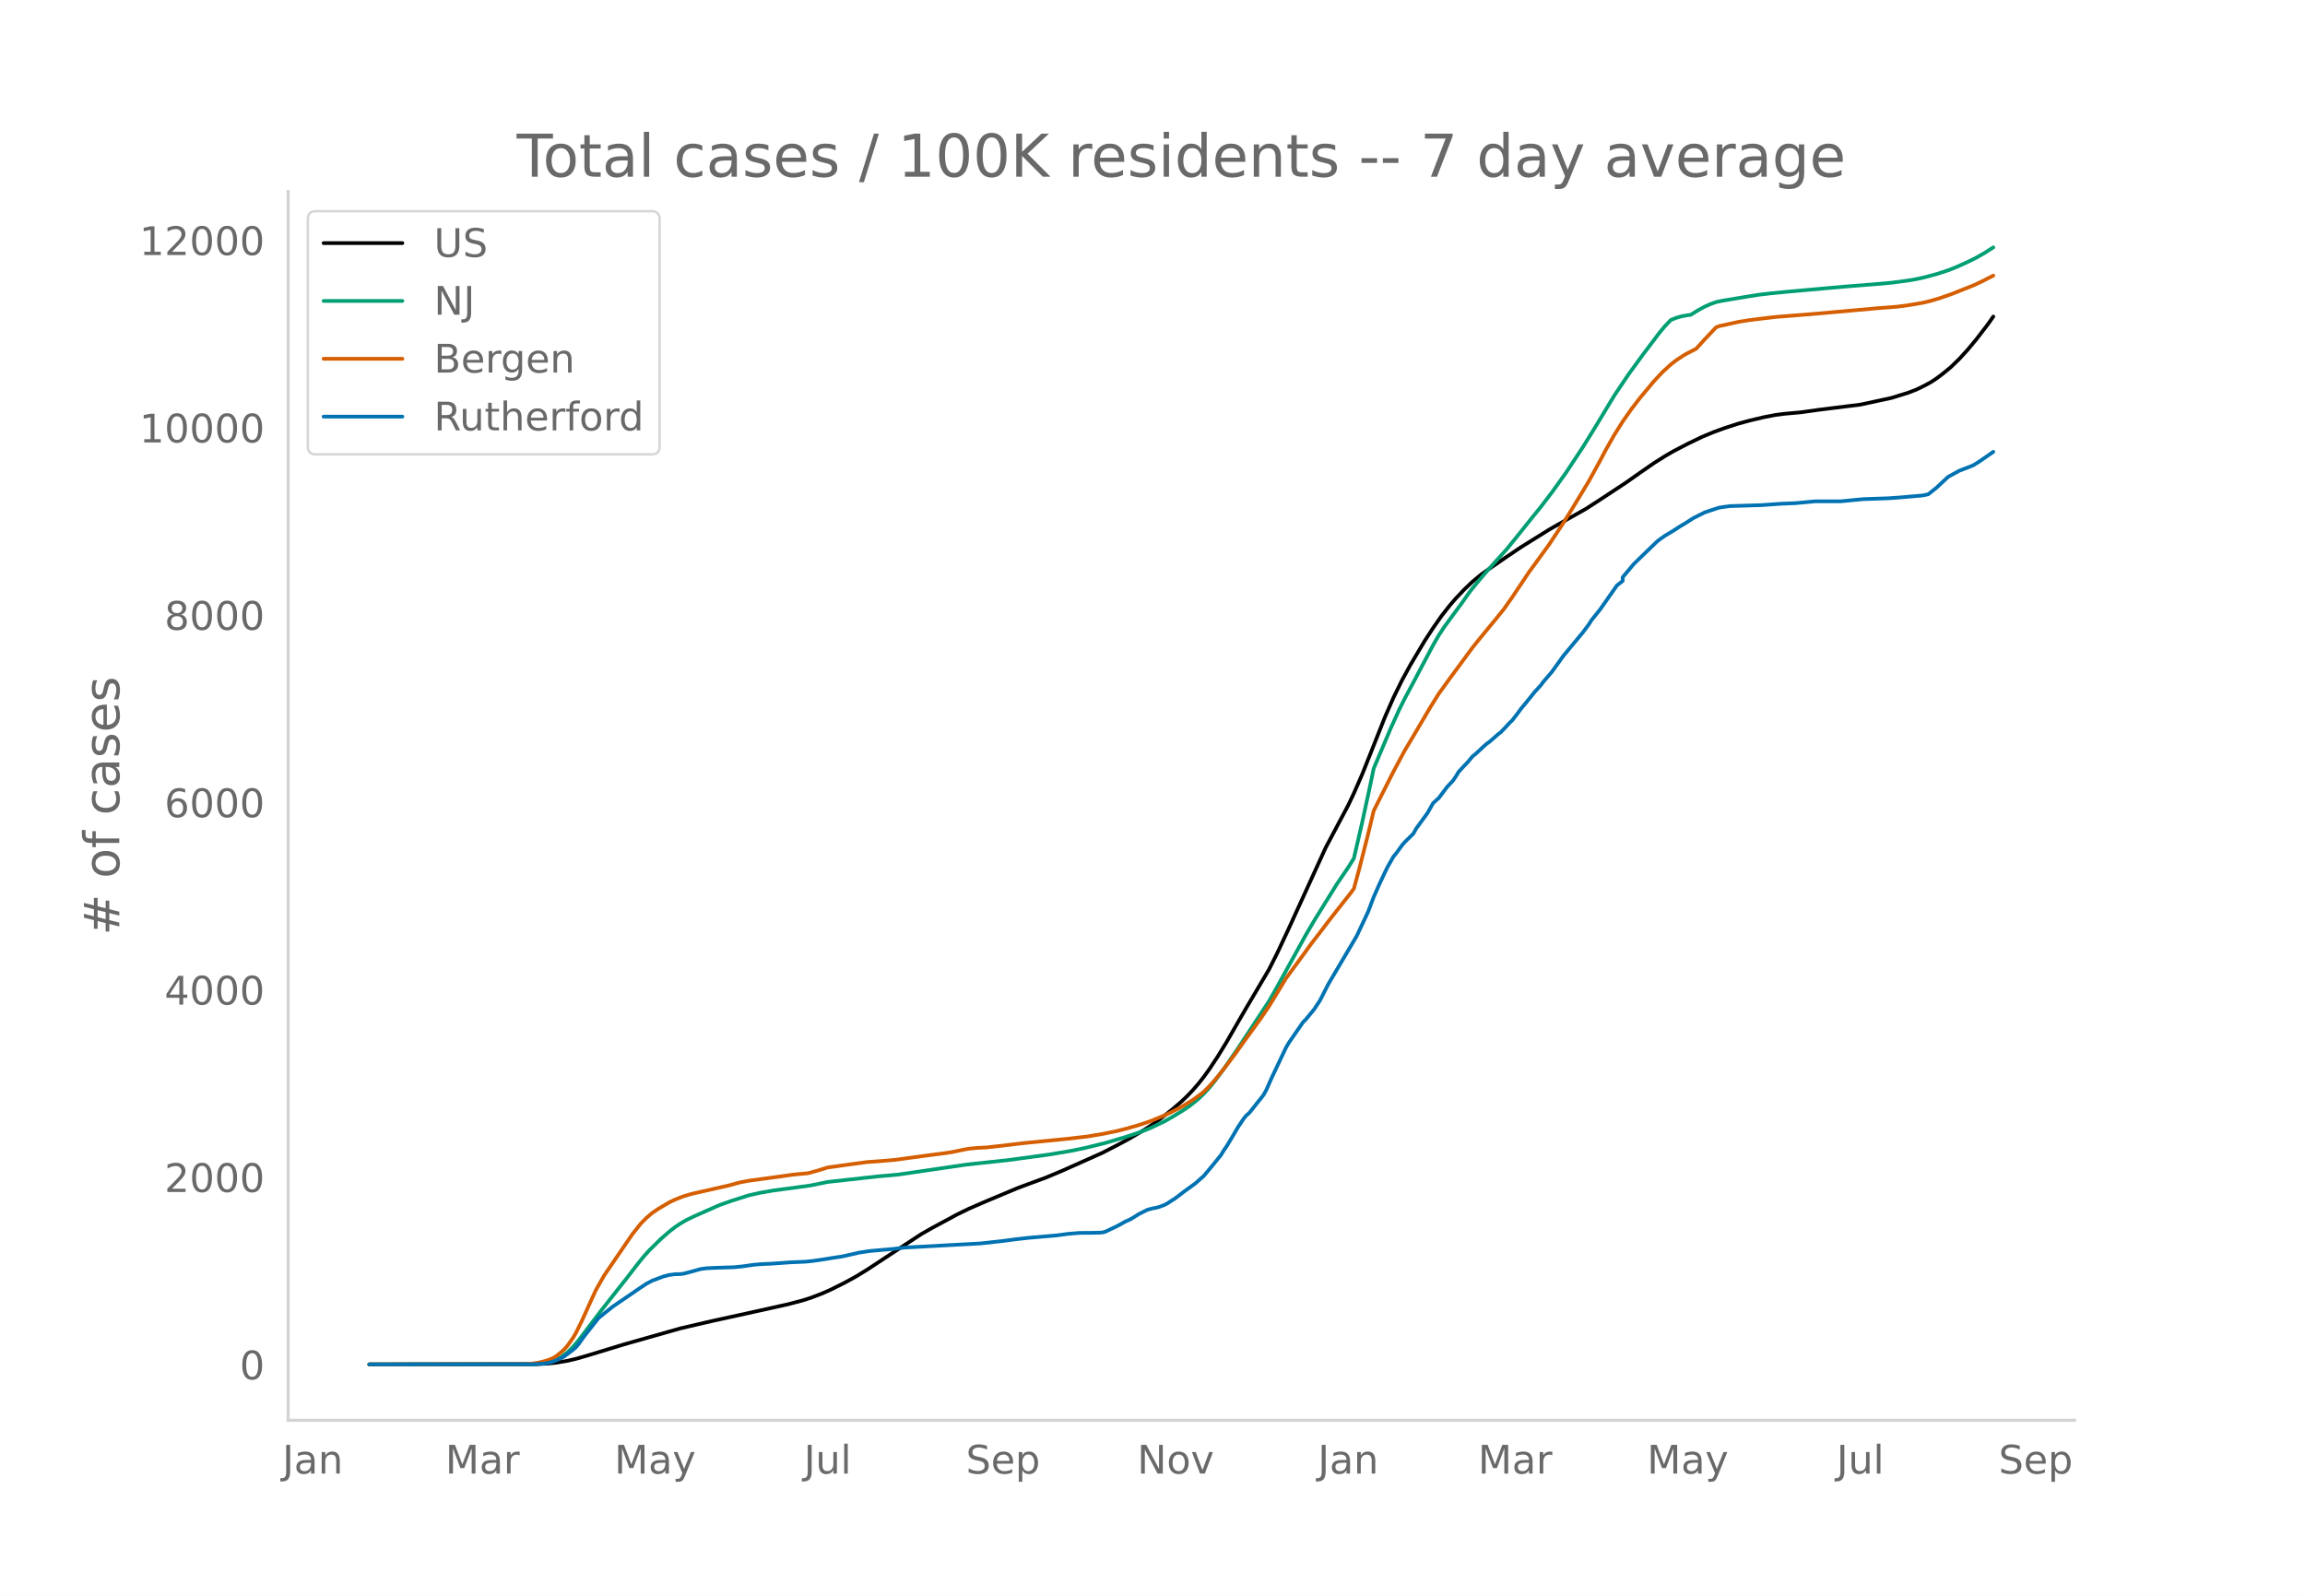
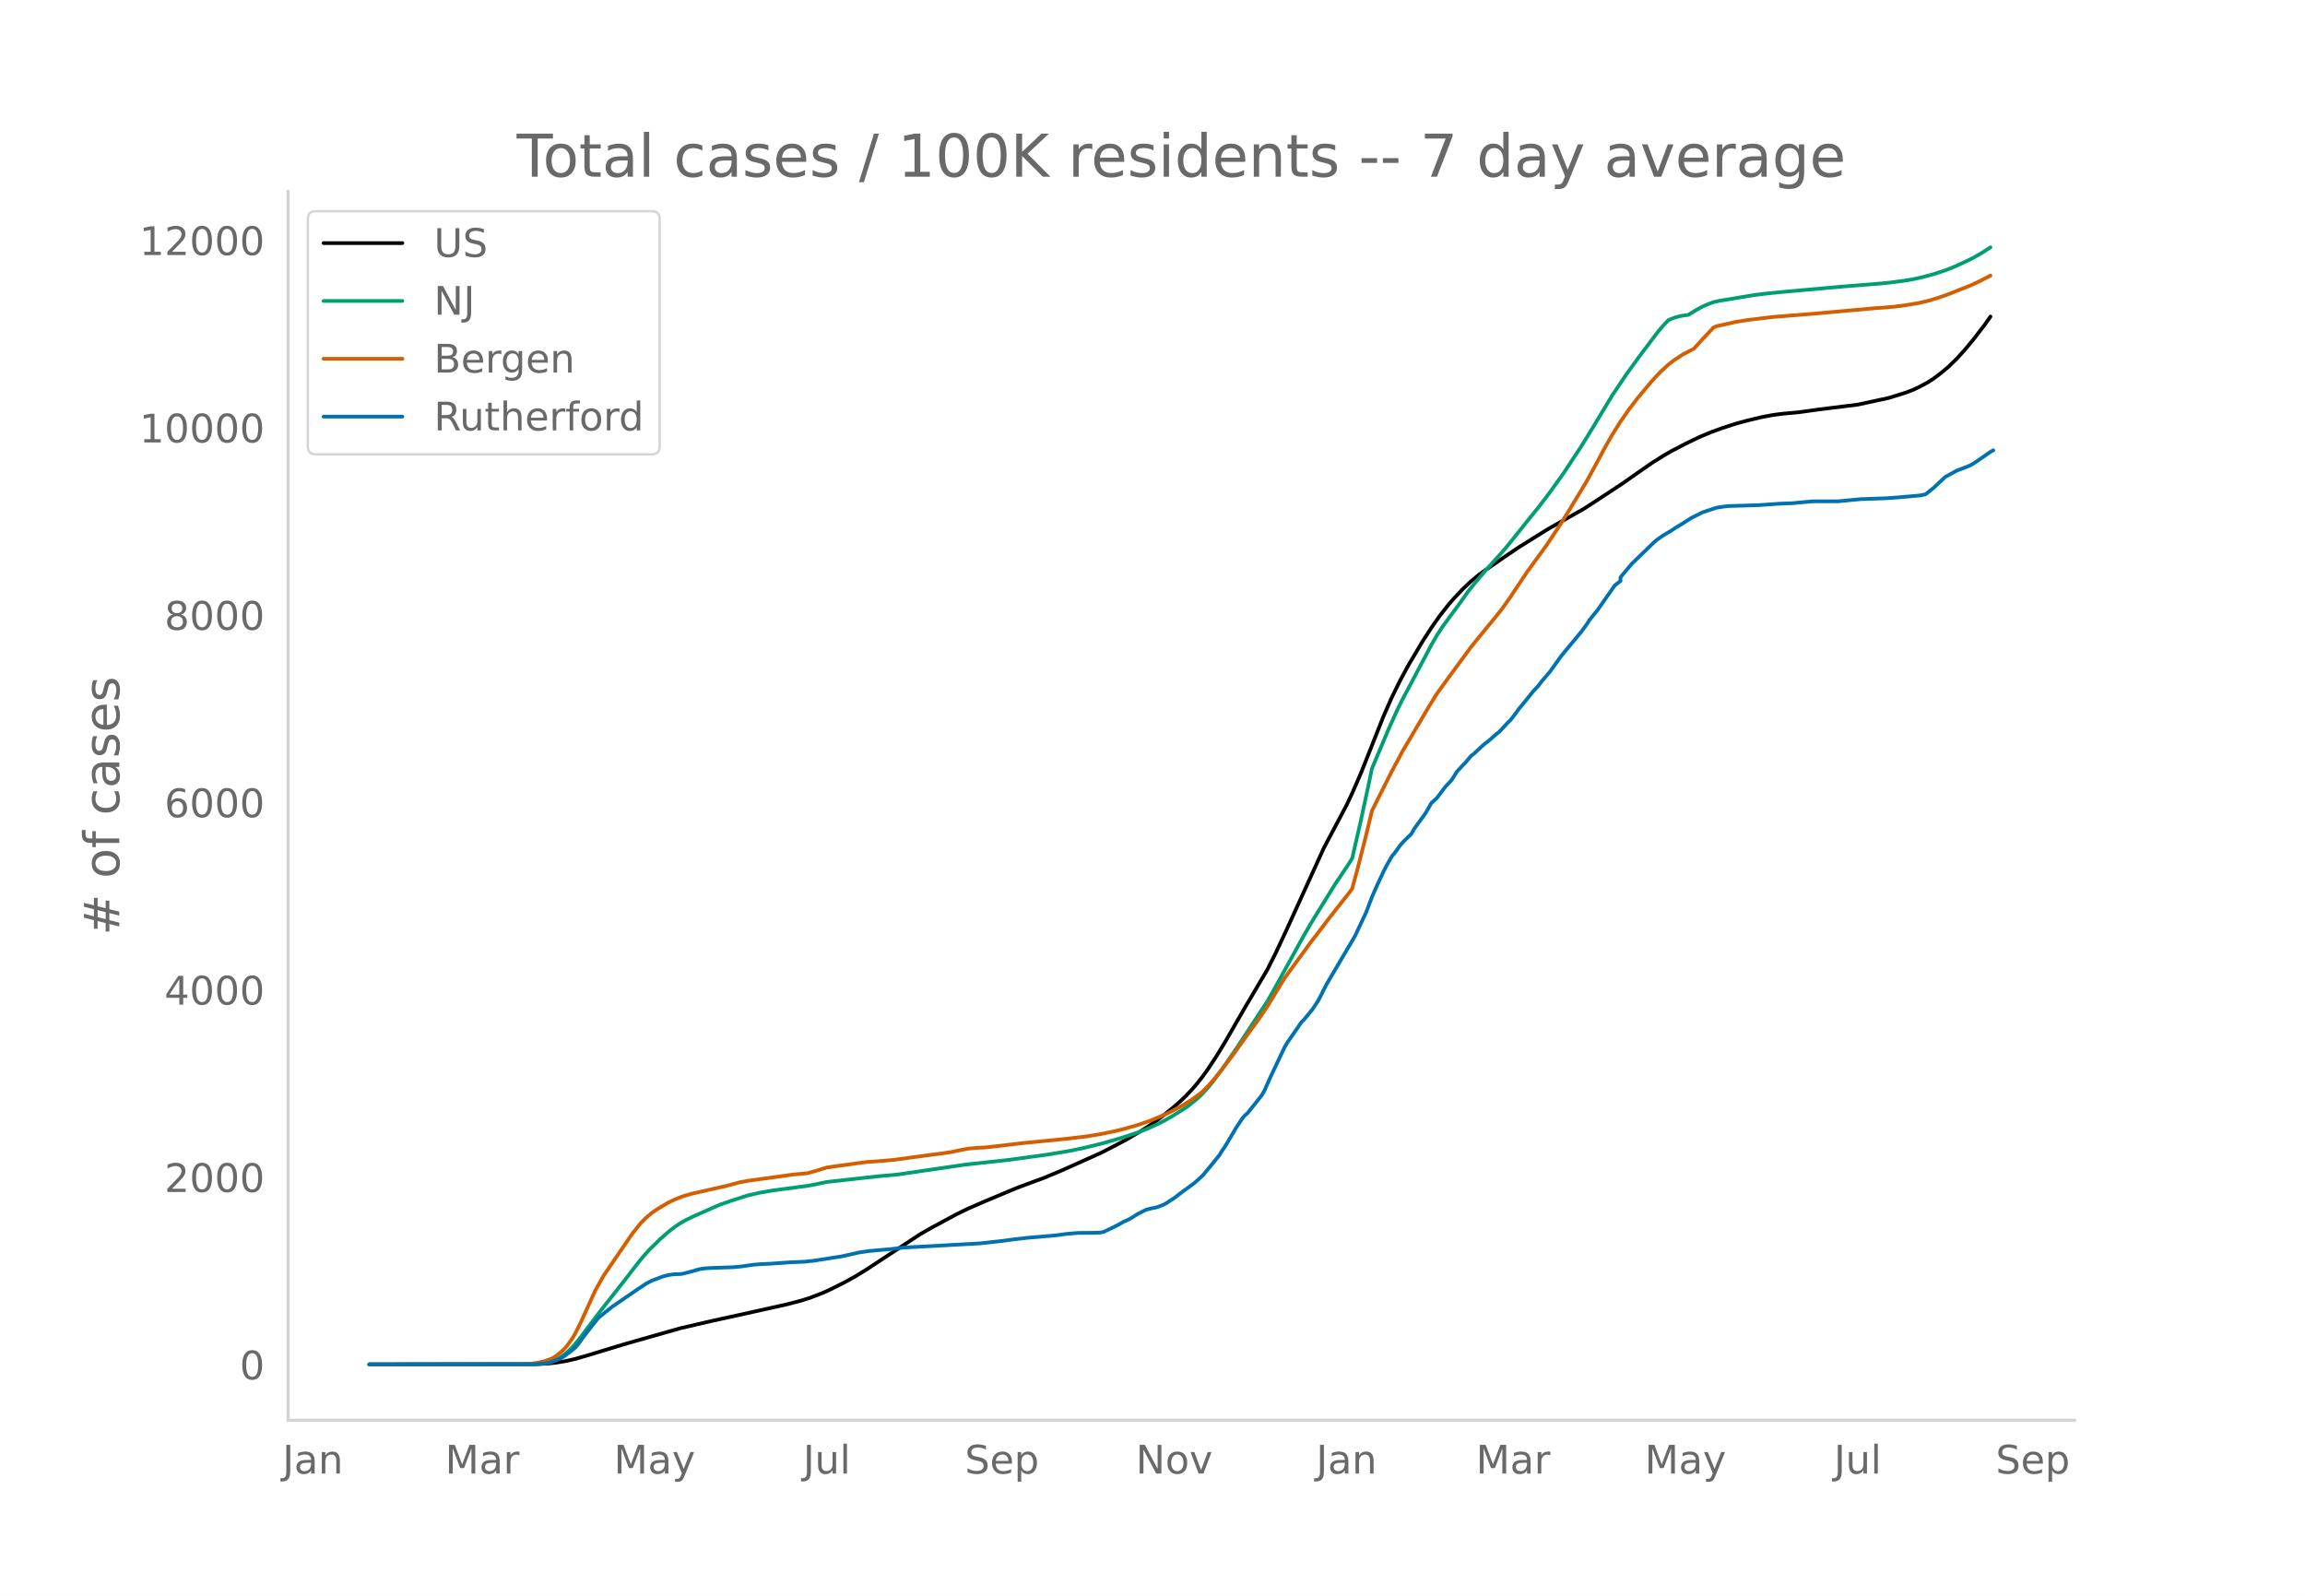
<svg xmlns="http://www.w3.org/2000/svg" xmlns:xlink="http://www.w3.org/1999/xlink" height="864" viewBox="0 0 936 648" width="1248">
  <defs>
    <style>*{stroke-linecap:butt;stroke-linejoin:round}</style>
  </defs>
  <g id="figure_1">
    <path d="M0 648h936V0H0z" style="fill:#fff" id="patch_1" />
    <g id="axes_1">
      <path d="M117 576.72h725.4V77.76H117z" style="fill:none" id="patch_2" />
-       <path clip-path="url(#p833b853a01)" d="m149.973 554.04 67.783-.092 4.596-.229 3.447-.361 4.595-.769 3.447-.796 4.595-1.325 14.936-4.547 22.977-6.525 12.638-2.938 11.488-2.51 19.531-4.33 5.745-1.507 3.446-1.095 4.596-1.75 3.446-1.524 5.745-2.865 4.595-2.516 4.596-2.823 21.828-14.341 4.596-2.623 10.34-5.568 4.595-2.228 6.894-2.99 12.637-5.291 4.596-1.719 6.893-2.535 6.893-2.89 16.084-7.178 5.745-2.947 4.595-2.45 5.745-3.358 3.446-2.177 4.596-3.273 4.595-3.643 3.447-2.975 2.298-2.181 2.298-2.411 2.297-2.638 2.298-2.912 2.298-3.19 3.446-5.236 3.447-5.654 5.744-9.962 2.298-3.958 9.191-15.547 3.447-6.856 4.595-9.818 14.936-32.72 9.19-17.3 2.298-4.856 3.447-7.875 2.298-5.765 6.893-17.367 3.447-7.846 3.446-6.999 3.447-6.322 5.744-9.664 3.447-5.282 3.447-4.925 3.446-4.382 2.298-2.65 3.447-3.644 3.446-3.282 3.447-2.836 3.446-2.436 6.894-4.742 5.744-3.87 11.489-7.158 3.446-1.974 11.49-6.465 4.595-2.96 11.488-7.559 5.745-4.041 5.744-3.983 4.596-2.895 3.446-2 5.745-2.992 5.744-2.766 4.596-1.92 4.595-1.678 5.744-1.856 4.596-1.24 5.744-1.358 4.596-.876 3.446-.46 6.894-.627 8.042-1.117 16.084-1.993 12.638-2.726 6.893-2.134 3.447-1.34 3.446-1.71 2.298-1.264 2.298-1.512 2.298-1.727 3.446-2.83 3.447-3.343 3.446-3.773 3.447-4.159 4.596-5.973 2.297-3.272h0" style="fill:none;stroke:#000;stroke-linecap:round;stroke-width:1.5" id="line2d_1" />
-       <path clip-path="url(#p833b853a01)" d="m149.973 554.04 65.486-.069 4.595-.283 2.298-.372 1.149-.243 2.298-.861 2.297-1.3 2.298-1.764 2.298-2.238 2.298-2.696 3.446-4.547 5.745-7.568 10.34-13.106 4.595-5.956 2.298-2.822 2.297-2.562 4.596-4.502 3.447-3.025 2.297-1.79 2.298-1.54 2.298-1.335 3.446-1.664 6.894-3.046 3.446-1.508 4.596-1.614 6.893-2.201 4.596-1.053 5.744-.993 9.19-1.216 5.745-.796 6.894-1.415 20.68-2.291 8.041-.719 27.573-4.035 17.234-1.859 16.084-2.186 9.19-1.534 5.745-1.196 8.042-1.97 8.042-2.366 5.745-1.897 4.595-1.795 5.745-2.72 3.446-1.946 4.596-2.83 2.298-1.563 3.446-2.775 2.298-2.194 2.298-2.495 2.298-2.866 3.446-4.65 5.745-8.319 12.637-19.202 2.298-4.016 12.638-22.88 3.446-5.871 9.191-14.817 4.596-6.74 2.297-3.698 3.447-14.936 3.447-15.974 1.149-5.554 6.893-16.27 3.446-7.604 2.298-4.588 3.447-6.446 8.042-15.195 2.298-3.987 2.297-3.493 3.447-4.693 3.447-4.654 3.446-4.893 3.447-4.24 3.447-4.042 8.042-8.928 4.595-5.657 5.745-7.203 3.446-4.224 4.596-6.026 5.744-8.024 6.893-10.455 4.596-7.419 8.042-13.324 5.744-8.561 5.745-7.895 6.893-9.126 2.298-2.742 2.297-2.42 2.298-.916 2.298-.646 2.298-.393 1.149-.13 3.446-2.11 2.298-1.24 2.298-1.018 2.297-.836 2.298-.499 10.34-1.722 4.596-.735 4.595-.55 6.893-.675 22.978-2.06 13.786-1.098 5.745-.52 6.893-.911 3.447-.6 3.446-.783 4.596-1.24 4.595-1.495 3.447-1.353 4.595-2.086 3.447-1.705 3.447-1.975 3.446-2.216h0" style="fill:none;stroke:#009e73;stroke-linecap:round;stroke-width:1.5" id="line2d_2" />
-       <path clip-path="url(#p833b853a01)" d="m149.973 554.04 63.188-.1 2.298-.116 3.446-.548 2.298-.568 2.298-.76 1.149-.53 1.149-.677 2.297-1.86 1.15-1.091 1.148-1.288 2.298-3.246 1.149-1.96 2.297-4.629 5.745-12.646 3.446-6.08 11.49-16.822 3.446-4.315 2.298-2.325 2.297-1.937 2.298-1.576 4.596-2.729 2.297-1.095 3.447-1.353 3.447-1.01 4.595-1.044 10.34-2.34 4.595-1.256 3.447-.656 11.489-1.563 6.893-.968 5.744-.53 3.447-.923 4.596-1.42 6.893-.964 9.19-1.25 4.596-.316 6.894-.597 6.893-.947 6.893-.934 5.744-.734 3.447-.517 4.596-.961 2.297-.42 3.447-.315 3.447-.167 6.893-.773 8.042-.97 18.382-1.806 8.042-.954 5.744-.955 5.745-1.168 3.446-.851 5.745-1.63 4.595-1.555 5.745-2.355 2.297-1.067 4.596-2.358 4.596-2.81 3.446-2.505 1.149-.94 2.298-2.316 2.298-2.57 3.446-4.278 4.596-6.066 3.446-4.845 6.894-9.5 3.446-5.063 6.893-11.34 4.596-6.276 3.447-4.715 2.297-3.179 3.447-4.445 3.447-4.558 3.446-4.406 5.745-7.276 1.148-1.586 2.298-8.452 3.447-13.576 2.298-9.574 3.446-6.867 4.596-9.092 4.595-8.584 3.447-5.774 6.893-11.697 3.447-5.534 4.595-6.358 9.191-12.478 2.298-2.863 4.595-5.598 2.298-2.783 3.447-4.272 3.446-4.894 6.894-10.309 2.297-3.129 5.745-7.89 5.744-8.693 3.447-5.555 6.893-11.39 4.596-8.363 2.297-4.374 3.447-6.062 3.447-5.497 3.446-4.921 3.447-4.503 5.744-6.891 3.447-3.697 3.446-3.163 2.298-1.777 3.447-2.246 4.595-2.388 3.447-3.799 4.595-4.862 1.15-.476 8.041-1.774 4.596-.74 10.34-1.243 16.084-1.275 25.275-2.264 8.043-.626 4.595-.608 5.744-.97 3.447-.827 3.447-1.027 4.595-1.59 9.191-3.644 3.447-1.605 4.595-2.358h0" style="fill:none;stroke:#d55e00;stroke-linecap:round;stroke-width:1.5" id="line2d_3" />
-       <path clip-path="url(#p833b853a01)" d="m149.973 554.04 66.635-.06 4.595-.296 2.298-.446 2.298-.802 2.297-1.039 1.15-.683 3.446-2.613 1.149-.98 1.149-1.366 2.297-3.207 5.745-7.305 2.297-1.871 3.447-2.762 10.34-7.067 3.447-2.316 2.297-1.188 4.596-1.723 2.298-.593 2.297-.297 2.298-.06 1.149-.148 3.447-.891 3.446-.98 2.298-.327 3.447-.178 8.042-.267 3.446-.356 4.596-.654 3.446-.267 3.447-.149 8.042-.564 5.745-.237 3.446-.357 3.447-.504 4.595-.743 3.447-.505 5.744-1.277 1.15-.297 4.595-.683 9.19-.801 4.596-.565 31.02-1.692 9.19-1.01 4.596-.623 5.745-.654 11.488-.98 4.596-.623 4.595-.386 4.596-.03 3.447-.06 1.148-.088 1.15-.238 3.446-1.633 2.298-1.129 2.297-1.306 2.298-1.04 2.298-1.395 1.149-.743 3.446-1.722 2.298-.624 1.15-.178 1.148-.297 2.298-.86 1.149-.595 3.446-2.227 3.447-2.643 4.595-3.326 3.447-3.088 3.447-4.128 3.446-4.246 1.15-1.9 1.148-1.634 2.298-3.83 2.298-3.92 2.297-3.445 1.15-1.396 1.148-.98 5.744-7.216 1.15-2.019 2.297-5.197 5.744-12.115 1.15-1.96 5.744-8.315 1.149-1.158 3.446-4.187 2.298-3.504 3.447-6.741 11.488-19.45 4.596-9.77 2.298-6.058 2.297-5.197 2.298-4.9 1.149-2.316 2.298-4.038 1.149-1.366 2.297-3.178 1.15-1.336 3.446-3.385 1.149-2.05 4.595-6.324 2.298-4.039 2.298-2.079 3.446-4.573 2.298-2.435 1.149-1.692 1.149-1.9 2.298-2.495 1.148-1.158 2.298-2.732 1.15-.891 3.446-3.207 1.149-1.01 1.148-.802 3.447-3.029 1.149-.86 2.298-2.436 1.149-1.277 1.148-1.069 2.298-3 1.15-1.603 2.297-2.761 3.446-4.276 2.298-2.495 1.15-1.544 3.446-4.009 4.595-6.414 8.042-9.68 2.298-3.09 1.149-1.81 3.447-4.277 6.893-9.829 2.298-1.782V234.4l4.595-5.464 9.191-8.879 1.149-.95 2.298-1.604 3.446-2.049 2.298-1.514 2.298-1.366 3.446-2.198 4.596-2.316 5.744-1.9 2.298-.357 2.298-.297 12.637-.386 8.043-.564 5.744-.237 8.042-.743h10.34l9.191-.89 10.34-.357 4.595-.327 9.191-.801 2.298-.476 3.447-2.761 4.595-4.306 4.596-2.524 4.595-1.752 1.15-.505 2.297-1.425 5.744-3.98h0" style="fill:none;stroke:#0072b2;stroke-linecap:round;stroke-width:1.5" id="line2d_4" />
+       <path clip-path="url(#p2461197487)" d="m149.973 554.04 67.665-.092 4.588-.229 3.44-.361 4.588-.769 3.44-.796 4.588-1.325 14.91-4.547 22.937-6.525 12.616-2.938 11.469-2.51 19.497-4.33 5.734-1.507 3.44-1.095 4.588-1.75 3.44-1.524 5.735-2.865 4.588-2.516 4.587-2.823 21.79-14.341 4.588-2.623 10.322-5.568 4.588-2.228 6.881-2.99 12.616-5.291 4.587-1.719 6.881-2.535 6.882-2.89 16.056-7.178 5.734-2.947 4.588-2.45 5.734-3.358 3.44-2.177 4.588-3.273 4.588-3.643 3.44-2.975 2.294-2.181 2.294-2.411 2.294-2.638 2.294-2.912 2.293-3.19 3.441-5.236 3.44-5.654 5.735-9.962 2.294-3.958 9.175-15.547 3.44-6.856 4.588-9.818 14.91-32.72 9.174-17.3 2.294-4.856 3.44-7.875 2.294-5.765 6.882-17.367 3.44-7.846 3.441-6.999 3.44-6.322 5.735-9.664 3.44-5.282 3.441-4.925 3.44-4.382 2.295-2.65 3.44-3.644 3.44-3.282 3.442-2.836 3.44-2.436 6.881-4.742 5.735-3.87 11.469-7.158 3.44-1.974 11.469-6.465 4.588-2.96 11.468-7.559 5.735-4.041 5.734-3.983 4.588-2.895 3.44-2 5.735-2.992 5.734-2.766 4.588-1.92 4.587-1.678 5.734-1.856 4.588-1.24 5.734-1.358 4.588-.876 3.44-.46 6.882-.627 8.028-1.117 16.056-1.993 12.616-2.726 6.881-2.134 3.44-1.34 3.441-1.71 2.294-1.264 2.294-1.512 2.294-1.727 3.44-2.83 3.44-3.343 3.441-3.773 3.441-4.159 4.588-5.973 2.293-3.272h0" style="fill:none;stroke:#000;stroke-linecap:round;stroke-width:1.5" id="line2d_1" />
+       <path clip-path="url(#p2461197487)" d="m149.973 554.04 65.372-.069 4.587-.283 2.294-.372 1.147-.243 2.294-.861 2.293-1.3 2.294-1.764 2.294-2.238 2.294-2.696 3.44-4.547 5.735-7.568 10.322-13.106 4.587-5.956 2.294-2.822 2.294-2.562 4.587-4.502 3.44-3.025 2.294-1.79 2.294-1.54 2.294-1.335 3.44-1.664 6.882-3.046 3.44-1.508 4.588-1.614 6.881-2.201 4.588-1.053 5.734-.993 9.175-1.216 5.735-.796 6.88-1.415 20.645-2.291 8.028-.719 27.525-4.035 17.203-1.859 16.056-2.186 9.175-1.534 5.735-1.196 8.028-1.97 8.028-2.366 5.734-1.897 4.588-1.795 5.734-2.72 3.44-1.946 4.588-2.83 2.294-1.563 3.44-2.775 2.295-2.194 2.293-2.495 2.294-2.866 3.44-4.65 5.735-8.319 12.616-19.202 2.294-4.016 12.615-22.88 3.44-5.871 9.176-14.817 5.734-8.547 1.147-1.89 3.44-14.937 3.441-15.974 1.147-5.554 6.881-16.27 3.441-7.604 2.294-4.588 3.44-6.446 8.029-15.195 2.293-3.987 2.294-3.493 3.44-4.693 3.441-4.654 3.441-4.893 3.44-4.24 3.441-4.042 8.028-8.928 4.588-5.657 5.734-7.203 3.441-4.224 4.588-6.026 5.734-8.024 6.881-10.455 4.588-7.419 8.028-13.324 5.734-8.561 5.735-7.895 6.88-9.126 2.295-2.742 2.293-2.42 2.294-.916 2.294-.646 2.294-.393 1.147-.13 3.44-2.11 2.294-1.24 2.294-1.018 2.293-.836 2.294-.499 10.322-1.722 4.588-.735 4.587-.55 6.881-.675 22.938-2.06 13.762-1.098 5.735-.52 6.881-.911 3.44-.6 3.441-.783 4.588-1.24 4.587-1.495 3.441-1.353 4.587-2.086 3.441-1.705 3.44-1.975 3.441-2.216h0" style="fill:none;stroke:#009e73;stroke-linecap:round;stroke-width:1.5" id="line2d_2" />
+       <path clip-path="url(#p2461197487)" d="m149.973 554.04 63.078-.1 2.294-.116 3.44-.548 2.294-.568 2.294-.76 1.147-.53 1.147-.677 2.293-1.86 1.147-1.091 1.147-1.288 2.294-3.246 1.147-1.96 2.294-4.629 5.734-12.646 3.44-6.08 11.47-16.822 3.44-4.315 2.294-2.325 2.293-1.937 2.294-1.576 4.588-2.729 2.293-1.095 3.441-1.353 3.44-1.01 4.588-1.044 10.322-2.34 4.588-1.256 3.44-.656 11.47-1.563 6.88-.968 5.735-.53 3.44-.923 4.588-1.42 6.881-.964 9.175-1.25 4.588-.316 6.88-.597 6.882-.947 6.881-.934 5.735-.734 3.44-.517 4.588-.961 2.294-.42 3.44-.315 3.441-.167 6.881-.773 8.028-.97 18.35-1.806 8.029-.954 5.734-.955 5.734-1.168 3.441-.851 5.734-1.63 4.588-1.555 5.734-2.355 2.294-1.067 4.588-2.358 4.587-2.81 3.44-2.505 1.148-.94 2.293-2.316 2.294-2.57 3.44-4.278 4.588-6.066 3.44-4.845 6.882-9.5 3.44-5.063 6.882-11.34 4.588-6.276 3.44-4.715 2.294-3.179 3.44-4.445 3.441-4.558 3.44-4.406 5.735-7.276 1.147-1.586 2.294-8.452 3.44-13.576 2.294-9.574 3.44-6.867 4.588-9.092 4.588-8.584 3.44-5.774 6.882-11.697 3.44-5.534 4.588-6.358 9.175-12.478 2.294-2.863 4.587-5.598 2.294-2.783 3.44-4.272 3.441-4.894 6.881-10.309 2.294-3.129 5.735-7.89 5.734-8.693 3.44-5.555 6.882-11.39 4.587-8.363 2.294-4.374 3.44-6.062 3.441-5.497 3.441-4.921 3.44-4.503 5.735-6.891 3.44-3.697 3.441-3.163 2.294-1.777 3.44-2.246 4.588-2.388 3.44-3.799 4.588-4.862 1.147-.476 8.028-1.774 4.588-.74 10.322-1.243 16.056-1.275 25.231-2.264 8.029-.626 4.587-.608 5.734-.97 3.441-.827 3.44-1.027 4.588-1.59 9.175-3.644 3.44-1.605 4.588-2.358h0" style="fill:none;stroke:#d55e00;stroke-linecap:round;stroke-width:1.5" id="line2d_3" />
+       <path clip-path="url(#p2461197487)" d="m149.973 554.04 66.519-.06 4.587-.296 2.294-.446 2.294-.802 2.293-1.039 1.147-.683 3.44-2.613 1.148-.98 1.147-1.366 2.293-3.207 5.735-7.305 2.294-1.871 3.44-2.762 10.322-7.067 3.44-2.316 2.294-1.188 4.588-1.723 2.294-.593 2.293-.297 2.294-.06 1.147-.148 3.44-.891 3.441-.98 2.294-.327 3.44-.178 8.029-.267 3.44-.356 4.588-.654 3.44-.267 3.441-.149 8.028-.564 5.735-.237 3.44-.357 3.441-.504 4.588-.743 3.44-.505 5.735-1.277 1.147-.297 4.587-.683 9.175-.801 4.588-.565 30.965-1.692 9.175-1.01 4.588-.623 5.734-.654 11.469-.98 4.587-.623 4.588-.386 4.587-.03 3.441-.06 1.147-.088 1.147-.238 3.44-1.633 2.294-1.129 2.294-1.306 2.294-1.04 2.294-1.395 1.146-.743 3.441-1.722 2.294-.624 1.147-.178 1.147-.297 2.293-.86 1.147-.595 3.44-2.227 3.441-2.643 4.588-3.326 3.44-3.088 3.441-4.128 3.44-4.246 1.148-1.9 1.147-1.634 2.293-3.83 2.294-3.92 2.294-3.445 1.147-1.396 1.147-.98 5.734-7.216 1.147-2.019 2.294-5.197 5.734-12.115 1.147-1.96 5.734-8.315 1.147-1.158 3.44-4.187 2.295-3.504 3.44-6.741 11.469-19.45 4.587-9.77 2.294-6.058 2.294-5.197 2.294-4.9 1.147-2.316 2.293-4.038 1.147-1.366 2.294-3.178 1.147-1.336 3.44-3.385 1.147-2.05 4.588-6.324 2.294-4.039 2.293-2.079 3.441-4.573 2.294-2.435 1.147-1.692 1.147-1.9 2.293-2.495 1.147-1.158 2.294-2.732 1.147-.891 3.44-3.207 1.147-1.01 1.147-.802 3.44-3.029 1.148-.86 2.293-2.436 1.147-1.277 1.147-1.069 2.294-3 1.147-1.603 2.294-2.761 3.44-4.276 2.294-2.495 1.147-1.544 3.44-4.009 4.588-6.414 8.028-9.68 2.294-3.09 1.147-1.81 3.44-4.277 6.882-9.829 2.293-1.782V234.4l4.588-5.464 9.175-8.879 1.147-.95 2.294-1.604 3.44-2.049 2.294-1.514 2.294-1.366 3.44-2.198 4.588-2.316 5.734-1.9 2.294-.357 2.294-.297 12.615-.386 8.029-.564 5.734-.237 8.028-.743h10.322l9.175-.89 10.322-.357 4.587-.327 9.175-.801 2.294-.476 3.44-2.761 4.588-4.306 4.588-2.524 4.587-1.752 1.147-.505 2.294-1.425 5.734-3.98 1.147-.623h0" style="fill:none;stroke:#0072b2;stroke-linecap:round;stroke-width:1.5" id="line2d_4" />
      <path d="M117 576.72V77.76" style="fill:none;stroke:#d3d3d3;stroke-linecap:square;stroke-linejoin:miter;stroke-width:1.25" id="patch_3" />
      <path d="M117 576.72h725.4" style="fill:none;stroke:#d3d3d3;stroke-linecap:square;stroke-linejoin:miter;stroke-width:1.25" id="patch_4" />
      <g id="matplotlib.axis_1">
        <g id="xtick_1">
-           <g style="fill:#696969" transform="matrix(.16 0 0 -.16 114.663 598.378)" id="text_1">
+           <g style="fill:#696969" transform="matrix(.16 0 0 -.16 114.703 598.378)" id="text_1">
            <defs>
              <path d="M9.813 72.906h9.859V5.078q0-13.187-5-19.14-5-5.954-16.094-5.954h-3.75v8.297h3.078q6.531 0 9.219 3.672Q9.813-4.39 9.813 5.078z" id="DejaVuSans-74" />
              <path d="M34.281 27.484q-10.89 0-15.093-2.484-4.204-2.484-4.204-8.5 0-4.781 3.157-7.594 3.156-2.797 8.562-2.797 7.485 0 12 5.297 4.516 5.297 4.516 14.078v2zm17.922 3.72V0H43.22v8.297Q40.14 3.328 35.547.953q-4.594-2.375-11.234-2.375-8.391 0-13.36 4.719Q6 8.016 6 15.922q0 9.219 6.172 13.906 6.187 4.688 18.437 4.688h12.61v.89q0 6.203-4.078 9.594-4.078 3.39-11.453 3.39-4.688 0-9.141-1.124-4.438-1.125-8.531-3.375v8.312q4.921 1.906 9.562 2.844 4.64.953 9.031.953 11.875 0 17.735-6.156 5.86-6.14 5.86-18.64z" id="DejaVuSans-97" />
              <path d="M54.89 33.016V0h-8.984v32.719q0 7.765-3.031 11.61-3.031 3.858-9.078 3.858-7.281 0-11.484-4.64-4.204-4.625-4.204-12.64V0H9.08v54.688h9.03v-8.5q3.235 4.937 7.594 7.374Q30.078 56 35.797 56q9.422 0 14.25-5.828 4.844-5.828 4.844-17.156z" id="DejaVuSans-110" />
            </defs>
            <use xlink:href="#DejaVuSans-74" />
            <use x="29.492" xlink:href="#DejaVuSans-97" />
            <use x="90.771" xlink:href="#DejaVuSans-110" />
          </g>
        </g>
        <g id="xtick_2">
-           <g style="fill:#696969" transform="matrix(.16 0 0 -.16 180.834 598.378)" id="text_2">
+           <g style="fill:#696969" transform="matrix(.16 0 0 -.16 180.754 598.378)" id="text_2">
            <defs>
              <path d="M9.813 72.906h14.703l18.593-49.61 18.703 49.61h14.704V0H66.89v64.016l-18.797-50h-9.907l-18.796 50V0H9.813z" id="DejaVuSans-77" />
              <path d="M41.11 46.297q-1.516.875-3.297 1.281Q36.03 48 33.89 48q-7.625 0-11.703-4.953-4.079-4.953-4.079-14.234V0H9.08v54.688h9.03v-8.5q2.844 4.984 7.375 7.39Q30.031 56 36.531 56q.922 0 2.047-.125 1.125-.11 2.484-.36z" id="DejaVuSans-114" />
            </defs>
            <use xlink:href="#DejaVuSans-77" />
            <use x="86.279" xlink:href="#DejaVuSans-97" />
            <use x="147.559" xlink:href="#DejaVuSans-114" />
          </g>
        </g>
        <g id="xtick_3">
-           <g style="fill:#696969" transform="matrix(.16 0 0 -.16 249.47 598.378)" id="text_3">
+           <g style="fill:#696969" transform="matrix(.16 0 0 -.16 249.267 598.378)" id="text_3">
            <defs>
              <path d="M32.172-5.078q-3.797-9.766-7.422-12.735-3.61-2.984-9.656-2.984H7.906v7.516h5.282q3.703 0 5.75 1.765Q21-9.766 23.483-3.219l1.61 4.094-22.11 53.813H12.5l17.094-42.766 17.093 42.766h9.516z" id="DejaVuSans-121" />
            </defs>
            <use xlink:href="#DejaVuSans-77" />
            <use x="86.279" xlink:href="#DejaVuSans-97" />
            <use x="147.559" xlink:href="#DejaVuSans-121" />
          </g>
        </g>
        <g id="xtick_4">
-           <g style="fill:#696969" transform="matrix(.16 0 0 -.16 326.438 598.378)" id="text_4">
+           <g style="fill:#696969" transform="matrix(.16 0 0 -.16 326.114 598.378)" id="text_4">
            <defs>
              <path d="M8.5 21.578v33.11h8.984V21.922q0-7.766 3.016-11.656 3.031-3.875 9.094-3.875 7.265 0 11.484 4.64 4.234 4.64 4.234 12.656v31h8.985V0h-8.984v8.406Q42.047 3.422 37.718 1q-4.313-2.422-10.032-2.422-9.421 0-14.312 5.86Q8.5 10.296 8.5 21.578zM31.11 56z" id="DejaVuSans-117" />
              <path d="M9.422 75.984h8.984V0H9.422z" id="DejaVuSans-108" />
            </defs>
            <use xlink:href="#DejaVuSans-74" />
            <use x="29.492" xlink:href="#DejaVuSans-117" />
            <use x="92.871" xlink:href="#DejaVuSans-108" />
          </g>
        </g>
        <g id="xtick_5">
-           <g style="fill:#696969" transform="matrix(.16 0 0 -.16 392.24 598.378)" id="text_5">
+           <g style="fill:#696969" transform="matrix(.16 0 0 -.16 391.793 598.378)" id="text_5">
            <defs>
              <path d="M53.516 70.516V60.89q-5.61 2.687-10.594 4-4.984 1.328-9.625 1.328-8.047 0-12.422-3.125t-4.375-8.89q0-4.845 2.906-7.313 2.907-2.453 11.016-3.97l5.953-1.218q11.031-2.11 16.281-7.406 5.25-5.297 5.25-14.172 0-10.61-7.11-16.078-7.093-5.469-20.812-5.469-5.172 0-11.015 1.172Q13.14.922 6.89 3.219v10.156q6-3.36 11.765-5.078 5.766-1.703 11.328-1.703 8.438 0 13.032 3.312 4.593 3.328 4.593 9.485 0 5.359-3.297 8.39-3.296 3.032-10.812 4.547L27.484 33.5q-11.03 2.188-15.968 6.875-4.922 4.688-4.922 13.047 0 9.672 6.812 15.234 6.813 5.563 18.766 5.563 5.14 0 10.453-.938 5.328-.922 10.89-2.765z" id="DejaVuSans-83" />
              <path d="M56.203 29.594v-4.39H14.891q.593-9.282 5.593-14.142 5-4.859 13.938-4.859 5.172 0 10.031 1.266 4.86 1.265 9.656 3.812v-8.5Q49.266.734 44.187-.344 39.11-1.422 33.892-1.422q-13.094 0-20.735 7.61-7.64 7.625-7.64 20.625 0 13.421 7.25 21.296Q20.016 56 32.328 56q11.031 0 17.453-7.11 6.422-7.093 6.422-19.296zm-8.984 2.64q-.094 7.36-4.125 11.75-4.032 4.407-10.672 4.407-7.516 0-12.031-4.25-4.516-4.25-5.203-11.97z" id="DejaVuSans-101" />
              <path d="M18.11 8.203v-29H9.077v75.484h9.031v-8.296q2.844 4.875 7.157 7.234Q29.594 56 35.594 56q9.968 0 16.187-7.906 6.235-7.907 6.235-20.797T51.78 6.484q-6.218-7.906-16.187-7.906-6 0-10.328 2.375-4.313 2.375-7.157 7.25zm30.578 19.094q0 9.906-4.079 15.547-4.078 5.64-11.203 5.64-7.14 0-11.218-5.64-4.079-5.64-4.079-15.547 0-9.906 4.078-15.547 4.079-5.64 11.22-5.64 7.124 0 11.202 5.64t4.078 15.547z" id="DejaVuSans-112" />
            </defs>
            <use xlink:href="#DejaVuSans-83" />
            <use x="63.477" xlink:href="#DejaVuSans-101" />
            <use x="125" xlink:href="#DejaVuSans-112" />
          </g>
        </g>
        <g id="xtick_6">
-           <g style="fill:#696969" transform="matrix(.16 0 0 -.16 461.787 598.378)" id="text_6">
+           <g style="fill:#696969" transform="matrix(.16 0 0 -.16 461.218 598.378)" id="text_6">
            <defs>
              <path d="M9.813 72.906h13.28l32.329-60.984v60.984h9.562V0h-13.28L19.39 60.984V0H9.813z" id="DejaVuSans-78" />
              <path d="M30.61 48.39q-7.22 0-11.422-5.64-4.204-5.64-4.204-15.453 0-9.813 4.172-15.453 4.188-5.64 11.453-5.64 7.188 0 11.375 5.655 4.203 5.672 4.203 15.438 0 9.719-4.203 15.406-4.187 5.688-11.375 5.688zm0 7.61q11.718 0 18.406-7.625 6.703-7.61 6.703-21.078 0-13.422-6.703-21.078-6.688-7.64-18.407-7.64-11.765 0-18.437 7.64-6.656 7.656-6.656 21.078 0 13.469 6.656 21.078Q18.844 56 30.609 56z" id="DejaVuSans-111" />
              <path d="M2.984 54.688H12.5L29.594 8.797l17.093 45.89h9.516L35.687 0H23.485z" id="DejaVuSans-118" />
            </defs>
            <use xlink:href="#DejaVuSans-78" />
            <use x="74.805" xlink:href="#DejaVuSans-111" />
            <use x="135.986" xlink:href="#DejaVuSans-118" />
          </g>
        </g>
        <g id="xtick_7">
-           <g style="fill:#696969" transform="matrix(.16 0 0 -.16 535.151 598.378)" id="text_7">
+           <g style="fill:#696969" transform="matrix(.16 0 0 -.16 534.46 598.378)" id="text_7">
            <use xlink:href="#DejaVuSans-74" />
            <use x="29.492" xlink:href="#DejaVuSans-97" />
            <use x="90.771" xlink:href="#DejaVuSans-110" />
          </g>
        </g>
        <g id="xtick_8">
-           <g style="fill:#696969" transform="matrix(.16 0 0 -.16 600.174 598.378)" id="text_8">
+           <g style="fill:#696969" transform="matrix(.16 0 0 -.16 599.364 598.378)" id="text_8">
            <use xlink:href="#DejaVuSans-77" />
            <use x="86.279" xlink:href="#DejaVuSans-97" />
            <use x="147.559" xlink:href="#DejaVuSans-114" />
          </g>
        </g>
        <g id="xtick_9">
-           <g style="fill:#696969" transform="matrix(.16 0 0 -.16 668.809 598.378)" id="text_9">
+           <g style="fill:#696969" transform="matrix(.16 0 0 -.16 667.878 598.378)" id="text_9">
            <use xlink:href="#DejaVuSans-77" />
            <use x="86.279" xlink:href="#DejaVuSans-97" />
            <use x="147.559" xlink:href="#DejaVuSans-121" />
          </g>
        </g>
        <g id="xtick_10">
-           <g style="fill:#696969" transform="matrix(.16 0 0 -.16 745.778 598.378)" id="text_10">
+           <g style="fill:#696969" transform="matrix(.16 0 0 -.16 744.725 598.378)" id="text_10">
            <use xlink:href="#DejaVuSans-74" />
            <use x="29.492" xlink:href="#DejaVuSans-117" />
            <use x="92.871" xlink:href="#DejaVuSans-108" />
          </g>
        </g>
        <g id="xtick_11">
-           <g style="fill:#696969" transform="matrix(.16 0 0 -.16 811.58 598.378)" id="text_11">
+           <g style="fill:#696969" transform="matrix(.16 0 0 -.16 810.404 598.378)" id="text_11">
            <use xlink:href="#DejaVuSans-83" />
            <use x="63.477" xlink:href="#DejaVuSans-101" />
            <use x="125" xlink:href="#DejaVuSans-112" />
          </g>
        </g>
      </g>
      <g id="matplotlib.axis_2">
        <g id="ytick_1">
          <g style="fill:#696969" transform="matrix(.16 0 0 -.16 97.32 560.119)" id="text_12">
            <defs>
              <path d="M31.781 66.406q-7.61 0-11.453-7.5Q16.5 51.422 16.5 36.375q0-14.984 3.828-22.484 3.844-7.5 11.453-7.5 7.672 0 11.5 7.5 3.844 7.5 3.844 22.484 0 15.047-3.844 22.531-3.828 7.5-11.5 7.5zm0 7.813q12.266 0 18.735-9.703 6.468-9.688 6.468-28.141 0-18.406-6.468-28.11-6.47-9.687-18.735-9.687-12.25 0-18.718 9.688-6.47 9.703-6.47 28.109 0 18.453 6.47 28.14Q19.53 74.22 31.78 74.22z" id="DejaVuSans-48" />
            </defs>
            <use xlink:href="#DejaVuSans-48" />
          </g>
        </g>
        <g id="ytick_2">
          <g style="fill:#696969" transform="matrix(.16 0 0 -.16 66.78 484.027)" id="text_13">
            <defs>
              <path d="M19.188 8.297h34.421V0H7.33v8.297q5.609 5.812 15.296 15.594 9.703 9.797 12.188 12.64 4.734 5.313 6.609 9 1.89 3.688 1.89 7.25 0 5.813-4.078 9.469-4.078 3.672-10.625 3.672-4.64 0-9.797-1.61-5.14-1.609-11-4.89v9.969Q13.767 71.78 18.938 73q5.188 1.219 9.485 1.219 11.328 0 18.062-5.672 6.735-5.656 6.735-15.125 0-4.5-1.688-8.531-1.672-4.016-6.125-9.485-1.218-1.422-7.765-8.187-6.532-6.766-18.453-18.922z" id="DejaVuSans-50" />
            </defs>
            <use xlink:href="#DejaVuSans-50" />
            <use x="63.623" xlink:href="#DejaVuSans-48" />
            <use x="127.246" xlink:href="#DejaVuSans-48" />
            <use x="190.869" xlink:href="#DejaVuSans-48" />
          </g>
        </g>
        <g id="ytick_3">
          <g style="fill:#696969" transform="matrix(.16 0 0 -.16 66.78 407.935)" id="text_14">
            <defs>
              <path d="M37.797 64.313 12.89 25.39h24.906zm-2.594 8.593H47.61V25.391h10.407v-8.203H47.609V0h-9.812v17.188H4.89v9.515z" id="DejaVuSans-52" />
            </defs>
            <use xlink:href="#DejaVuSans-52" />
            <use x="63.623" xlink:href="#DejaVuSans-48" />
            <use x="127.246" xlink:href="#DejaVuSans-48" />
            <use x="190.869" xlink:href="#DejaVuSans-48" />
          </g>
        </g>
        <g id="ytick_4">
          <g style="fill:#696969" transform="matrix(.16 0 0 -.16 66.78 331.843)" id="text_15">
            <defs>
              <path d="M33.016 40.375q-6.641 0-10.532-4.547-3.875-4.531-3.875-12.437 0-7.86 3.875-12.438 3.891-4.562 10.532-4.562 6.64 0 10.515 4.562 3.875 4.578 3.875 12.438 0 7.906-3.875 12.437-3.875 4.547-10.515 4.547zm19.578 30.922v-8.984q-3.719 1.75-7.5 2.671-3.782.938-7.5.938-9.766 0-14.922-6.594-5.14-6.594-5.875-19.922 2.875 4.25 7.219 6.516 4.359 2.266 9.578 2.266 10.984 0 17.36-6.672 6.374-6.657 6.374-18.125 0-11.235-6.64-18.032-6.641-6.78-17.672-6.78-12.657 0-19.344 9.687-6.688 9.703-6.688 28.109 0 17.281 8.204 27.563 8.203 10.28 22.015 10.28 3.719 0 7.5-.734t7.89-2.187z" id="DejaVuSans-54" />
            </defs>
            <use xlink:href="#DejaVuSans-54" />
            <use x="63.623" xlink:href="#DejaVuSans-48" />
            <use x="127.246" xlink:href="#DejaVuSans-48" />
            <use x="190.869" xlink:href="#DejaVuSans-48" />
          </g>
        </g>
        <g id="ytick_5">
          <g style="fill:#696969" transform="matrix(.16 0 0 -.16 66.78 255.75)" id="text_16">
            <defs>
              <path d="M31.781 34.625q-7.031 0-11.062-3.766-4.016-3.765-4.016-10.343 0-6.594 4.016-10.36Q24.75 6.391 31.78 6.391q7.032 0 11.078 3.78 4.063 3.798 4.063 10.345 0 6.578-4.031 10.343-4.016 3.766-11.11 3.766zm-9.86 4.188q-6.343 1.562-9.89 5.906Q8.5 49.079 8.5 55.329q0 8.733 6.219 13.812 6.234 5.078 17.062 5.078 10.89 0 17.094-5.078 6.203-5.079 6.203-13.813 0-6.25-3.547-10.61-3.531-4.343-9.828-5.906 7.125-1.656 11.094-6.5 3.984-4.828 3.984-11.796 0-10.61-6.468-16.282-6.47-5.656-18.532-5.656-12.047 0-18.531 5.656-6.469 5.672-6.469 16.282 0 6.968 4 11.797 4.016 4.843 11.14 6.5zM18.314 54.39q0-5.657 3.53-8.828 3.548-3.172 9.938-3.172 6.36 0 9.938 3.172 3.593 3.171 3.593 8.828 0 5.672-3.593 8.843-3.578 3.172-9.938 3.172-6.39 0-9.937-3.172-3.532-3.172-3.532-8.843z" id="DejaVuSans-56" />
            </defs>
            <use xlink:href="#DejaVuSans-56" />
            <use x="63.623" xlink:href="#DejaVuSans-48" />
            <use x="127.246" xlink:href="#DejaVuSans-48" />
            <use x="190.869" xlink:href="#DejaVuSans-48" />
          </g>
        </g>
        <g id="ytick_6">
          <g style="fill:#696969" transform="matrix(.16 0 0 -.16 56.6 179.659)" id="text_17">
            <defs>
              <path d="M12.406 8.297h16.11v55.625l-17.532-3.516v8.985l17.438 3.515h9.86V8.296H54.39V0H12.406z" id="DejaVuSans-49" />
            </defs>
            <use xlink:href="#DejaVuSans-49" />
            <use x="63.623" xlink:href="#DejaVuSans-48" />
            <use x="127.246" xlink:href="#DejaVuSans-48" />
            <use x="190.869" xlink:href="#DejaVuSans-48" />
            <use x="254.492" xlink:href="#DejaVuSans-48" />
          </g>
        </g>
        <g id="ytick_7">
          <g style="fill:#696969" transform="matrix(.16 0 0 -.16 56.6 103.567)" id="text_18">
            <use xlink:href="#DejaVuSans-49" />
            <use x="63.623" xlink:href="#DejaVuSans-50" />
            <use x="127.246" xlink:href="#DejaVuSans-48" />
            <use x="190.869" xlink:href="#DejaVuSans-48" />
            <use x="254.492" xlink:href="#DejaVuSans-48" />
          </g>
        </g>
        <g style="fill:#696969" transform="matrix(0 -.2 -.2 0 48.44 379.813)" id="text_19">
          <defs>
            <path d="M51.125 44H36.922l-4.11-16.313h14.313zm-7.328 27.781-5.078-20.265h14.265L58.11 71.78h7.813L60.89 51.516h15.234V44h-17.14l-4-16.313h15.53V20.22H53.079L48 0h-7.813l5.032 20.219H30.906L25.875 0h-7.86l5.079 20.219H7.719v7.468h17.187L29 44H13.281v7.516h17.625l4.985 20.265z" id="DejaVuSans-35" />
            <path d="M37.11 75.984V68.5h-8.594q-4.828 0-6.72-1.953-1.874-1.953-1.874-7.031v-4.828h14.797v-6.985H19.922V0H10.89v47.703H2.297v6.984h8.594V58.5q0 9.125 4.25 13.297 4.25 4.187 13.468 4.187z" id="DejaVuSans-102" />
            <path d="M48.781 52.594v-8.407q-3.812 2.11-7.64 3.157-3.828 1.047-7.735 1.047-8.75 0-13.593-5.547-4.829-5.532-4.829-15.547 0-10.016 4.829-15.563 4.843-5.53 13.593-5.53 3.907 0 7.735 1.046 3.828 1.047 7.64 3.156V2.094Q45.016.344 40.984-.531q-4.015-.89-8.562-.89-12.36 0-19.64 7.765-7.266 7.765-7.266 20.953 0 13.375 7.343 21.031Q20.22 56 33.016 56q4.14 0 8.093-.86 3.953-.843 7.672-2.546z" id="DejaVuSans-99" />
            <path d="M44.281 53.078v-8.5q-3.797 1.953-7.906 2.922-4.094.984-8.5.984-6.688 0-10.031-2.047-3.344-2.046-3.344-6.156 0-3.125 2.39-4.906 2.391-1.781 9.626-3.39l3.078-.688q9.562-2.047 13.593-5.781 4.032-3.735 4.032-10.422 0-7.625-6.032-12.078-6.03-4.438-16.578-4.438-4.39 0-9.156.86Q10.688.296 5.422 2v9.281q4.984-2.594 9.812-3.89 4.829-1.282 9.579-1.282 6.343 0 9.75 2.172 3.421 2.172 3.421 6.125 0 3.656-2.468 5.61-2.453 1.953-10.813 3.765l-3.125.735q-8.344 1.75-12.062 5.39-3.704 3.64-3.704 9.985 0 7.718 5.47 11.906Q16.75 56 26.811 56q4.97 0 9.36-.734 4.406-.72 8.11-2.188z" id="DejaVuSans-115" />
          </defs>
          <use xlink:href="#DejaVuSans-35" />
          <use x="83.789" xlink:href="#DejaVuSans-32" />
          <use x="115.576" xlink:href="#DejaVuSans-111" />
          <use x="176.758" xlink:href="#DejaVuSans-102" />
          <use x="211.963" xlink:href="#DejaVuSans-32" />
          <use x="243.75" xlink:href="#DejaVuSans-99" />
          <use x="298.73" xlink:href="#DejaVuSans-97" />
          <use x="360.01" xlink:href="#DejaVuSans-115" />
          <use x="412.109" xlink:href="#DejaVuSans-101" />
          <use x="473.633" xlink:href="#DejaVuSans-115" />
        </g>
      </g>
      <g style="fill:#696969" transform="matrix(.24 0 0 -.24 209.82 71.76)" id="text_20">
        <defs>
          <path d="M-.297 72.906h61.672v-8.312H35.5V0h-9.906v64.594H-.296z" id="DejaVuSans-84" />
          <path d="M18.313 70.219V54.688h18.5v-6.985h-18.5V18.016q0-6.688 1.828-8.594 1.828-1.906 7.453-1.906h9.218V0h-9.218q-10.407 0-14.36 3.875-3.953 3.89-3.953 14.14v29.688H2.687v6.984h6.594V70.22z" id="DejaVuSans-116" />
          <path d="M25.39 72.906h8.297L8.297-9.28H0z" id="DejaVuSans-47" />
          <path d="M9.813 72.906h9.859V42.094L52.39 72.906h12.703L28.906 38.922 67.672 0H54.688L19.672 35.11V0h-9.86z" id="DejaVuSans-75" />
          <path d="M9.422 54.688h8.984V0H9.422zm0 21.296h8.984v-11.39H9.422z" id="DejaVuSans-105" />
          <path d="M45.406 46.39v29.594h8.985V0h-8.985v8.203Q42.578 3.328 38.25.953q-4.313-2.375-10.375-2.375-9.906 0-16.14 7.906-6.22 7.922-6.22 20.813 0 12.89 6.22 20.797Q17.968 56 27.874 56q6.063 0 10.375-2.375 4.328-2.36 7.156-7.234zm-30.61-19.093q0-9.906 4.079-15.547 4.078-5.64 11.203-5.64 7.125 0 11.219 5.64 4.11 5.64 4.11 15.547 0 9.906-4.11 15.547-4.094 5.64-11.219 5.64-7.125 0-11.203-5.64-4.078-5.64-4.078-15.547z" id="DejaVuSans-100" />
          <path d="M4.89 31.39h26.313v-8H4.891z" id="DejaVuSans-45" />
          <path d="M8.203 72.906h46.875v-4.203L28.61 0H18.312L43.22 64.594H8.203z" id="DejaVuSans-55" />
          <path d="M45.406 27.984q0 9.766-4.031 15.125-4.016 5.375-11.297 5.375-7.219 0-11.25-5.375-4.031-5.359-4.031-15.125 0-9.718 4.031-15.093t11.25-5.375q7.281 0 11.297 5.375 4.031 5.375 4.031 15.093zm8.985-21.203q0-13.953-6.203-20.765Q42-20.797 29.203-20.797q-4.734 0-8.937.703-4.203.703-8.157 2.172v8.735q3.954-2.141 7.813-3.157 3.86-1.031 7.86-1.031 8.843 0 13.234 4.61 4.39 4.609 4.39 13.937v4.453q-2.781-4.844-7.125-7.234Q33.938 0 27.875 0 17.828 0 11.672 7.656q-6.156 7.672-6.156 20.328 0 12.688 6.156 20.344Q17.828 56 27.875 56q6.063 0 10.406-2.39 4.344-2.391 7.125-7.22v8.297h8.985z" id="DejaVuSans-103" />
        </defs>
        <use xlink:href="#DejaVuSans-84" />
        <use x="44.084" xlink:href="#DejaVuSans-111" />
        <use x="105.266" xlink:href="#DejaVuSans-116" />
        <use x="144.475" xlink:href="#DejaVuSans-97" />
        <use x="205.754" xlink:href="#DejaVuSans-108" />
        <use x="233.537" xlink:href="#DejaVuSans-32" />
        <use x="265.324" xlink:href="#DejaVuSans-99" />
        <use x="320.305" xlink:href="#DejaVuSans-97" />
        <use x="381.584" xlink:href="#DejaVuSans-115" />
        <use x="433.684" xlink:href="#DejaVuSans-101" />
        <use x="495.207" xlink:href="#DejaVuSans-115" />
        <use x="547.307" xlink:href="#DejaVuSans-32" />
        <use x="579.094" xlink:href="#DejaVuSans-47" />
        <use x="612.785" xlink:href="#DejaVuSans-32" />
        <use x="644.572" xlink:href="#DejaVuSans-49" />
        <use x="708.195" xlink:href="#DejaVuSans-48" />
        <use x="771.818" xlink:href="#DejaVuSans-48" />
        <use x="835.441" xlink:href="#DejaVuSans-75" />
        <use x="901.018" xlink:href="#DejaVuSans-32" />
        <use x="932.805" xlink:href="#DejaVuSans-114" />
        <use x="971.668" xlink:href="#DejaVuSans-101" />
        <use x="1033.191" xlink:href="#DejaVuSans-115" />
        <use x="1085.291" xlink:href="#DejaVuSans-105" />
        <use x="1113.074" xlink:href="#DejaVuSans-100" />
        <use x="1176.551" xlink:href="#DejaVuSans-101" />
        <use x="1238.074" xlink:href="#DejaVuSans-110" />
        <use x="1301.453" xlink:href="#DejaVuSans-116" />
        <use x="1340.662" xlink:href="#DejaVuSans-115" />
        <use x="1392.762" xlink:href="#DejaVuSans-32" />
        <use x="1424.549" xlink:href="#DejaVuSans-45" />
        <use x="1460.633" xlink:href="#DejaVuSans-45" />
        <use x="1496.717" xlink:href="#DejaVuSans-32" />
        <use x="1528.504" xlink:href="#DejaVuSans-55" />
        <use x="1592.127" xlink:href="#DejaVuSans-32" />
        <use x="1623.914" xlink:href="#DejaVuSans-100" />
        <use x="1687.391" xlink:href="#DejaVuSans-97" />
        <use x="1748.67" xlink:href="#DejaVuSans-121" />
        <use x="1807.85" xlink:href="#DejaVuSans-32" />
        <use x="1839.637" xlink:href="#DejaVuSans-97" />
        <use x="1900.916" xlink:href="#DejaVuSans-118" />
        <use x="1960.096" xlink:href="#DejaVuSans-101" />
        <use x="2021.619" xlink:href="#DejaVuSans-114" />
        <use x="2062.732" xlink:href="#DejaVuSans-97" />
        <use x="2124.012" xlink:href="#DejaVuSans-103" />
        <use x="2187.488" xlink:href="#DejaVuSans-101" />
      </g>
      <g id="legend_1">
        <path d="M128.2 184.5h136.45q3.2 0 3.2-3.2V88.96q0-3.2-3.2-3.2H128.2q-3.2 0-3.2 3.2v92.34q0 3.2 3.2 3.2z" style="fill:none;opacity:.8;stroke:#ccc;stroke-linejoin:miter" id="patch_5" />
        <path d="M131.4 98.718h32" style="fill:none;stroke:#000;stroke-linecap:round;stroke-width:1.5" id="line2d_5" />
        <g style="fill:#696969" transform="matrix(.16 0 0 -.16 176.2 104.317)" id="text_21">
          <defs>
            <path d="M8.688 72.906h9.921V28.61q0-11.718 4.235-16.875 4.25-5.14 13.781-5.14 9.469 0 13.719 5.14 4.25 5.157 4.25 16.875v44.297H64.5V27.391q0-14.25-7.063-21.532-7.046-7.28-20.812-7.28-13.828 0-20.89 7.28-7.047 7.282-7.047 21.532z" id="DejaVuSans-85" />
          </defs>
          <use xlink:href="#DejaVuSans-85" />
          <use x="73.193" xlink:href="#DejaVuSans-83" />
        </g>
        <path d="M131.4 122.203h32" style="fill:none;stroke:#009e73;stroke-linecap:round;stroke-width:1.5" id="line2d_7" />
        <g style="fill:#696969" transform="matrix(.16 0 0 -.16 176.2 127.802)" id="text_22">
          <use xlink:href="#DejaVuSans-78" />
          <use x="74.805" xlink:href="#DejaVuSans-74" />
        </g>
        <path d="M131.4 145.688h32" style="fill:none;stroke:#d55e00;stroke-linecap:round;stroke-width:1.5" id="line2d_9" />
        <g style="fill:#696969" transform="matrix(.16 0 0 -.16 176.2 151.287)" id="text_23">
          <defs>
            <path d="M19.672 34.813V8.108H35.5q7.953 0 11.781 3.297 3.844 3.297 3.844 10.078 0 6.844-3.844 10.078-3.828 3.25-11.781 3.25zm0 29.984V42.828h14.61q7.218 0 10.75 2.703 3.546 2.719 3.546 8.282 0 5.515-3.547 8.25-3.531 2.734-10.75 2.734zm-9.86 8.11h25.204q11.28 0 17.375-4.688Q58.5 63.53 58.5 54.89q0-6.703-3.125-10.657-3.125-3.953-9.188-4.922 7.282-1.562 11.313-6.53 4.031-4.954 4.031-12.376 0-9.765-6.64-15.093Q48.25 0 35.984 0H9.812z" id="DejaVuSans-66" />
          </defs>
          <use xlink:href="#DejaVuSans-66" />
          <use x="68.604" xlink:href="#DejaVuSans-101" />
          <use x="130.127" xlink:href="#DejaVuSans-114" />
          <use x="169.49" xlink:href="#DejaVuSans-103" />
          <use x="232.967" xlink:href="#DejaVuSans-101" />
          <use x="294.49" xlink:href="#DejaVuSans-110" />
        </g>
        <path d="M131.4 169.173h32" style="fill:none;stroke:#0072b2;stroke-linecap:round;stroke-width:1.5" id="line2d_11" />
        <g style="fill:#696969" transform="matrix(.16 0 0 -.16 176.2 174.773)" id="text_24">
          <defs>
            <path d="M44.39 34.188q3.172-1.079 6.172-4.594 3-3.516 6.032-9.672L66.609 0H56l-9.313 18.703q-3.624 7.328-7.015 9.719-3.39 2.39-9.25 2.39h-10.75V0h-9.86v72.906h22.266q12.5 0 18.656-5.234 6.157-5.219 6.157-15.766 0-6.89-3.203-11.437-3.204-4.532-9.297-6.282zM19.673 64.797V38.922h12.406q7.125 0 10.766 3.297 3.64 3.297 3.64 9.687 0 6.39-3.64 9.64-3.64 3.25-10.766 3.25z" id="DejaVuSans-82" />
            <path d="M54.89 33.016V0h-8.984v32.719q0 7.765-3.031 11.61-3.031 3.858-9.078 3.858-7.281 0-11.484-4.64-4.204-4.625-4.204-12.64V0H9.08v75.984h9.03V46.188q3.235 4.937 7.594 7.374Q30.078 56 35.797 56q9.422 0 14.25-5.828 4.844-5.828 4.844-17.156z" id="DejaVuSans-104" />
          </defs>
          <use xlink:href="#DejaVuSans-82" />
          <use x="64.982" xlink:href="#DejaVuSans-117" />
          <use x="128.361" xlink:href="#DejaVuSans-116" />
          <use x="167.57" xlink:href="#DejaVuSans-104" />
          <use x="230.949" xlink:href="#DejaVuSans-101" />
          <use x="292.473" xlink:href="#DejaVuSans-114" />
          <use x="333.586" xlink:href="#DejaVuSans-102" />
          <use x="368.791" xlink:href="#DejaVuSans-111" />
          <use x="429.973" xlink:href="#DejaVuSans-114" />
          <use x="469.336" xlink:href="#DejaVuSans-100" />
        </g>
      </g>
    </g>
  </g>
  <defs>
-     <clipPath id="p833b853a01">
+     <clipPath id="p2461197487">
      <path d="M117 77.76h725.4v498.96H117z" />
    </clipPath>
  </defs>
</svg>
